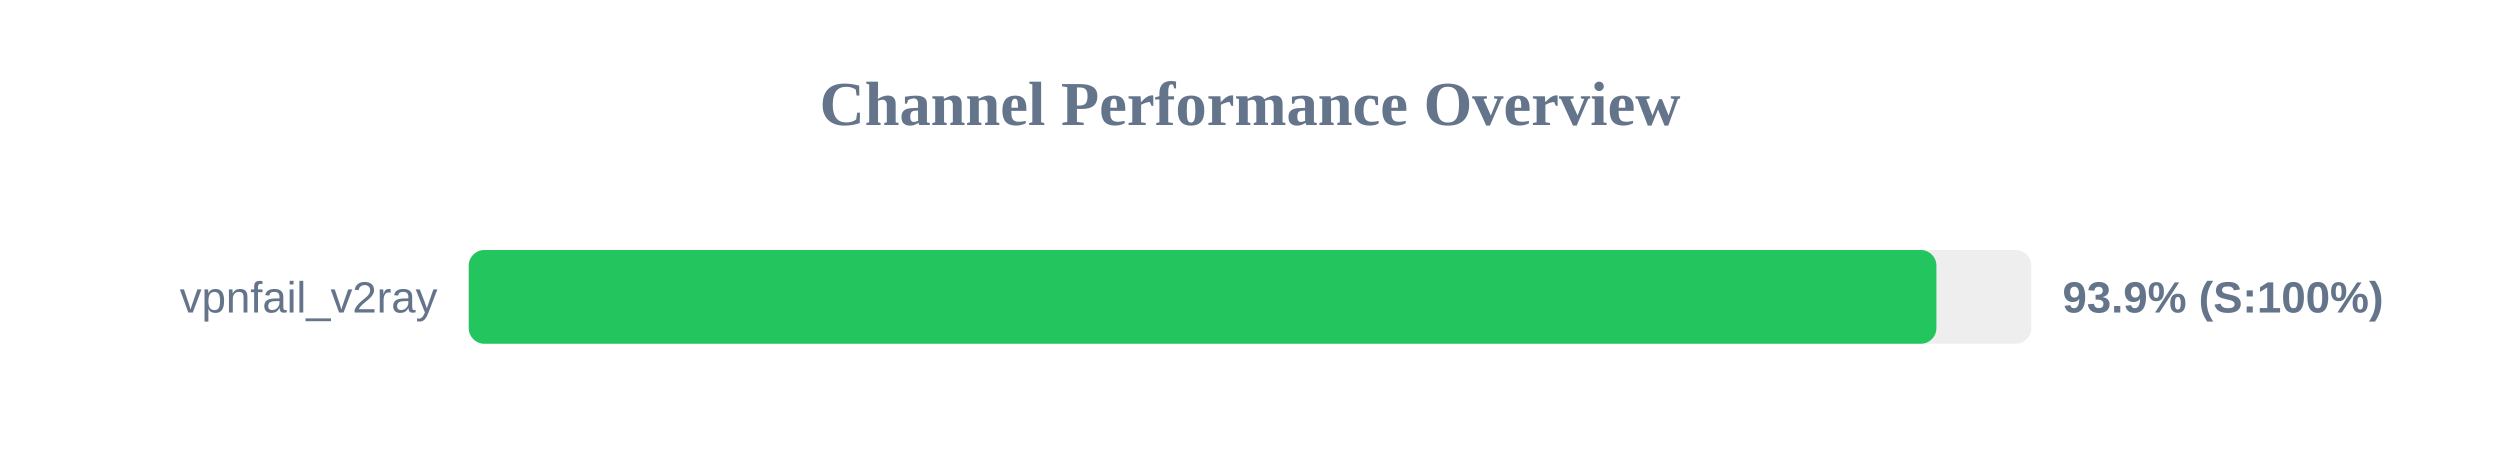
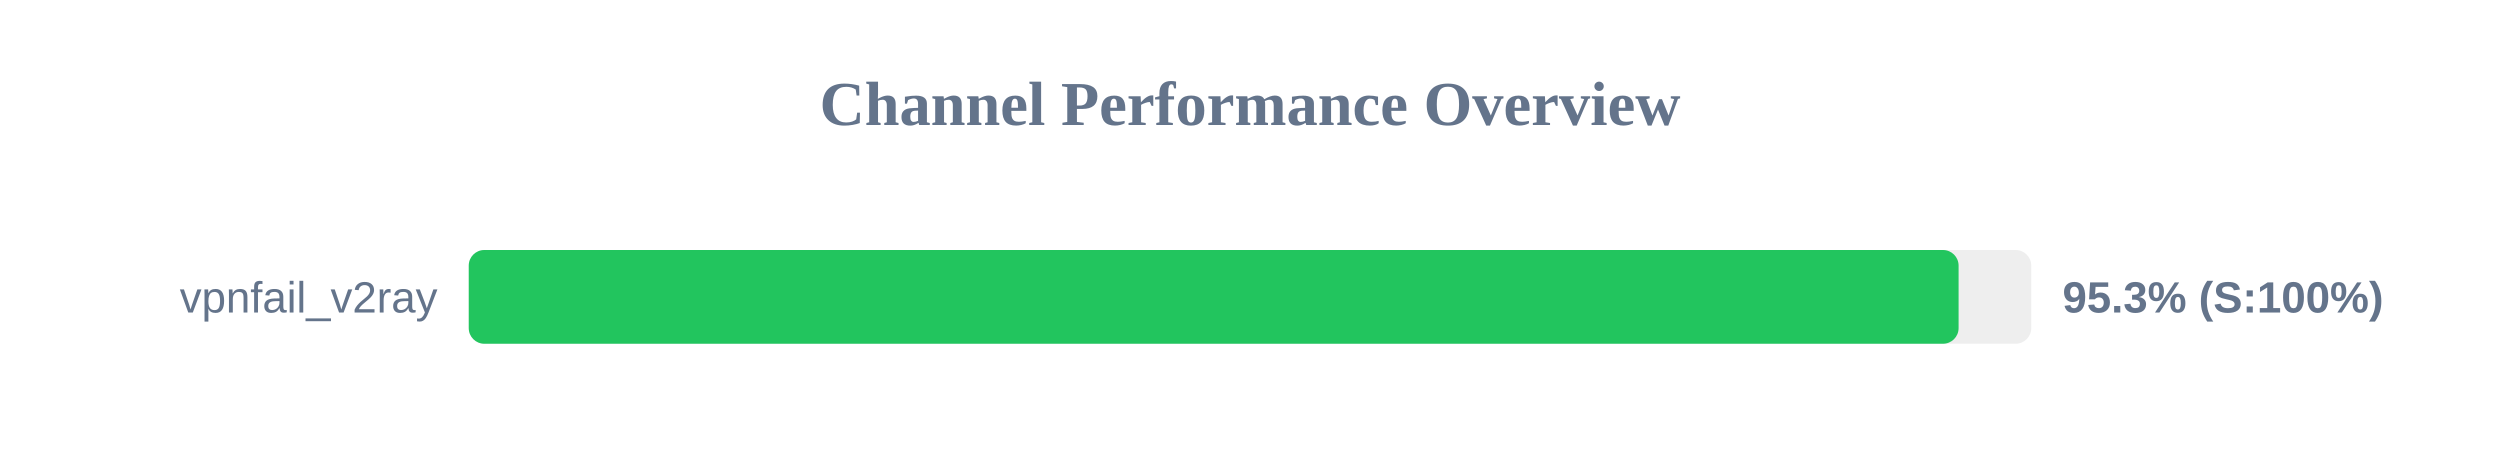
<svg xmlns="http://www.w3.org/2000/svg" width="800" height="150" version="1.1">
  <style>
        .row { font: 14px Arial; fill: #64748b; }
        .score { font: bold 14px Arial; fill: #64748b; }
    </style>
  <text x="400" y="40" text-anchor="middle" font-size="20px" font-weight="bold" fill="#64748b">Channel Performance Overview</text>
  <rect x="150" y="80" width="500" height="30" fill="#eee" rx="5" />
-   <rect x="150" y="80" width="469.65" height="30" fill="#22c55e" rx="5" />
+   <rect x="150" y="80" width="476.75" height="30" fill="#22c55e" rx="5" />
  <text x="140" y="100" text-anchor="end" class="row">vpnfail_v2ray</text>
-   <text x="660" y="100" text-anchor="start" class="score">93.9% (S:100%)</text>
+   <text x="660" y="100" text-anchor="start" class="score">95.3% (S:100%)</text>
</svg>
